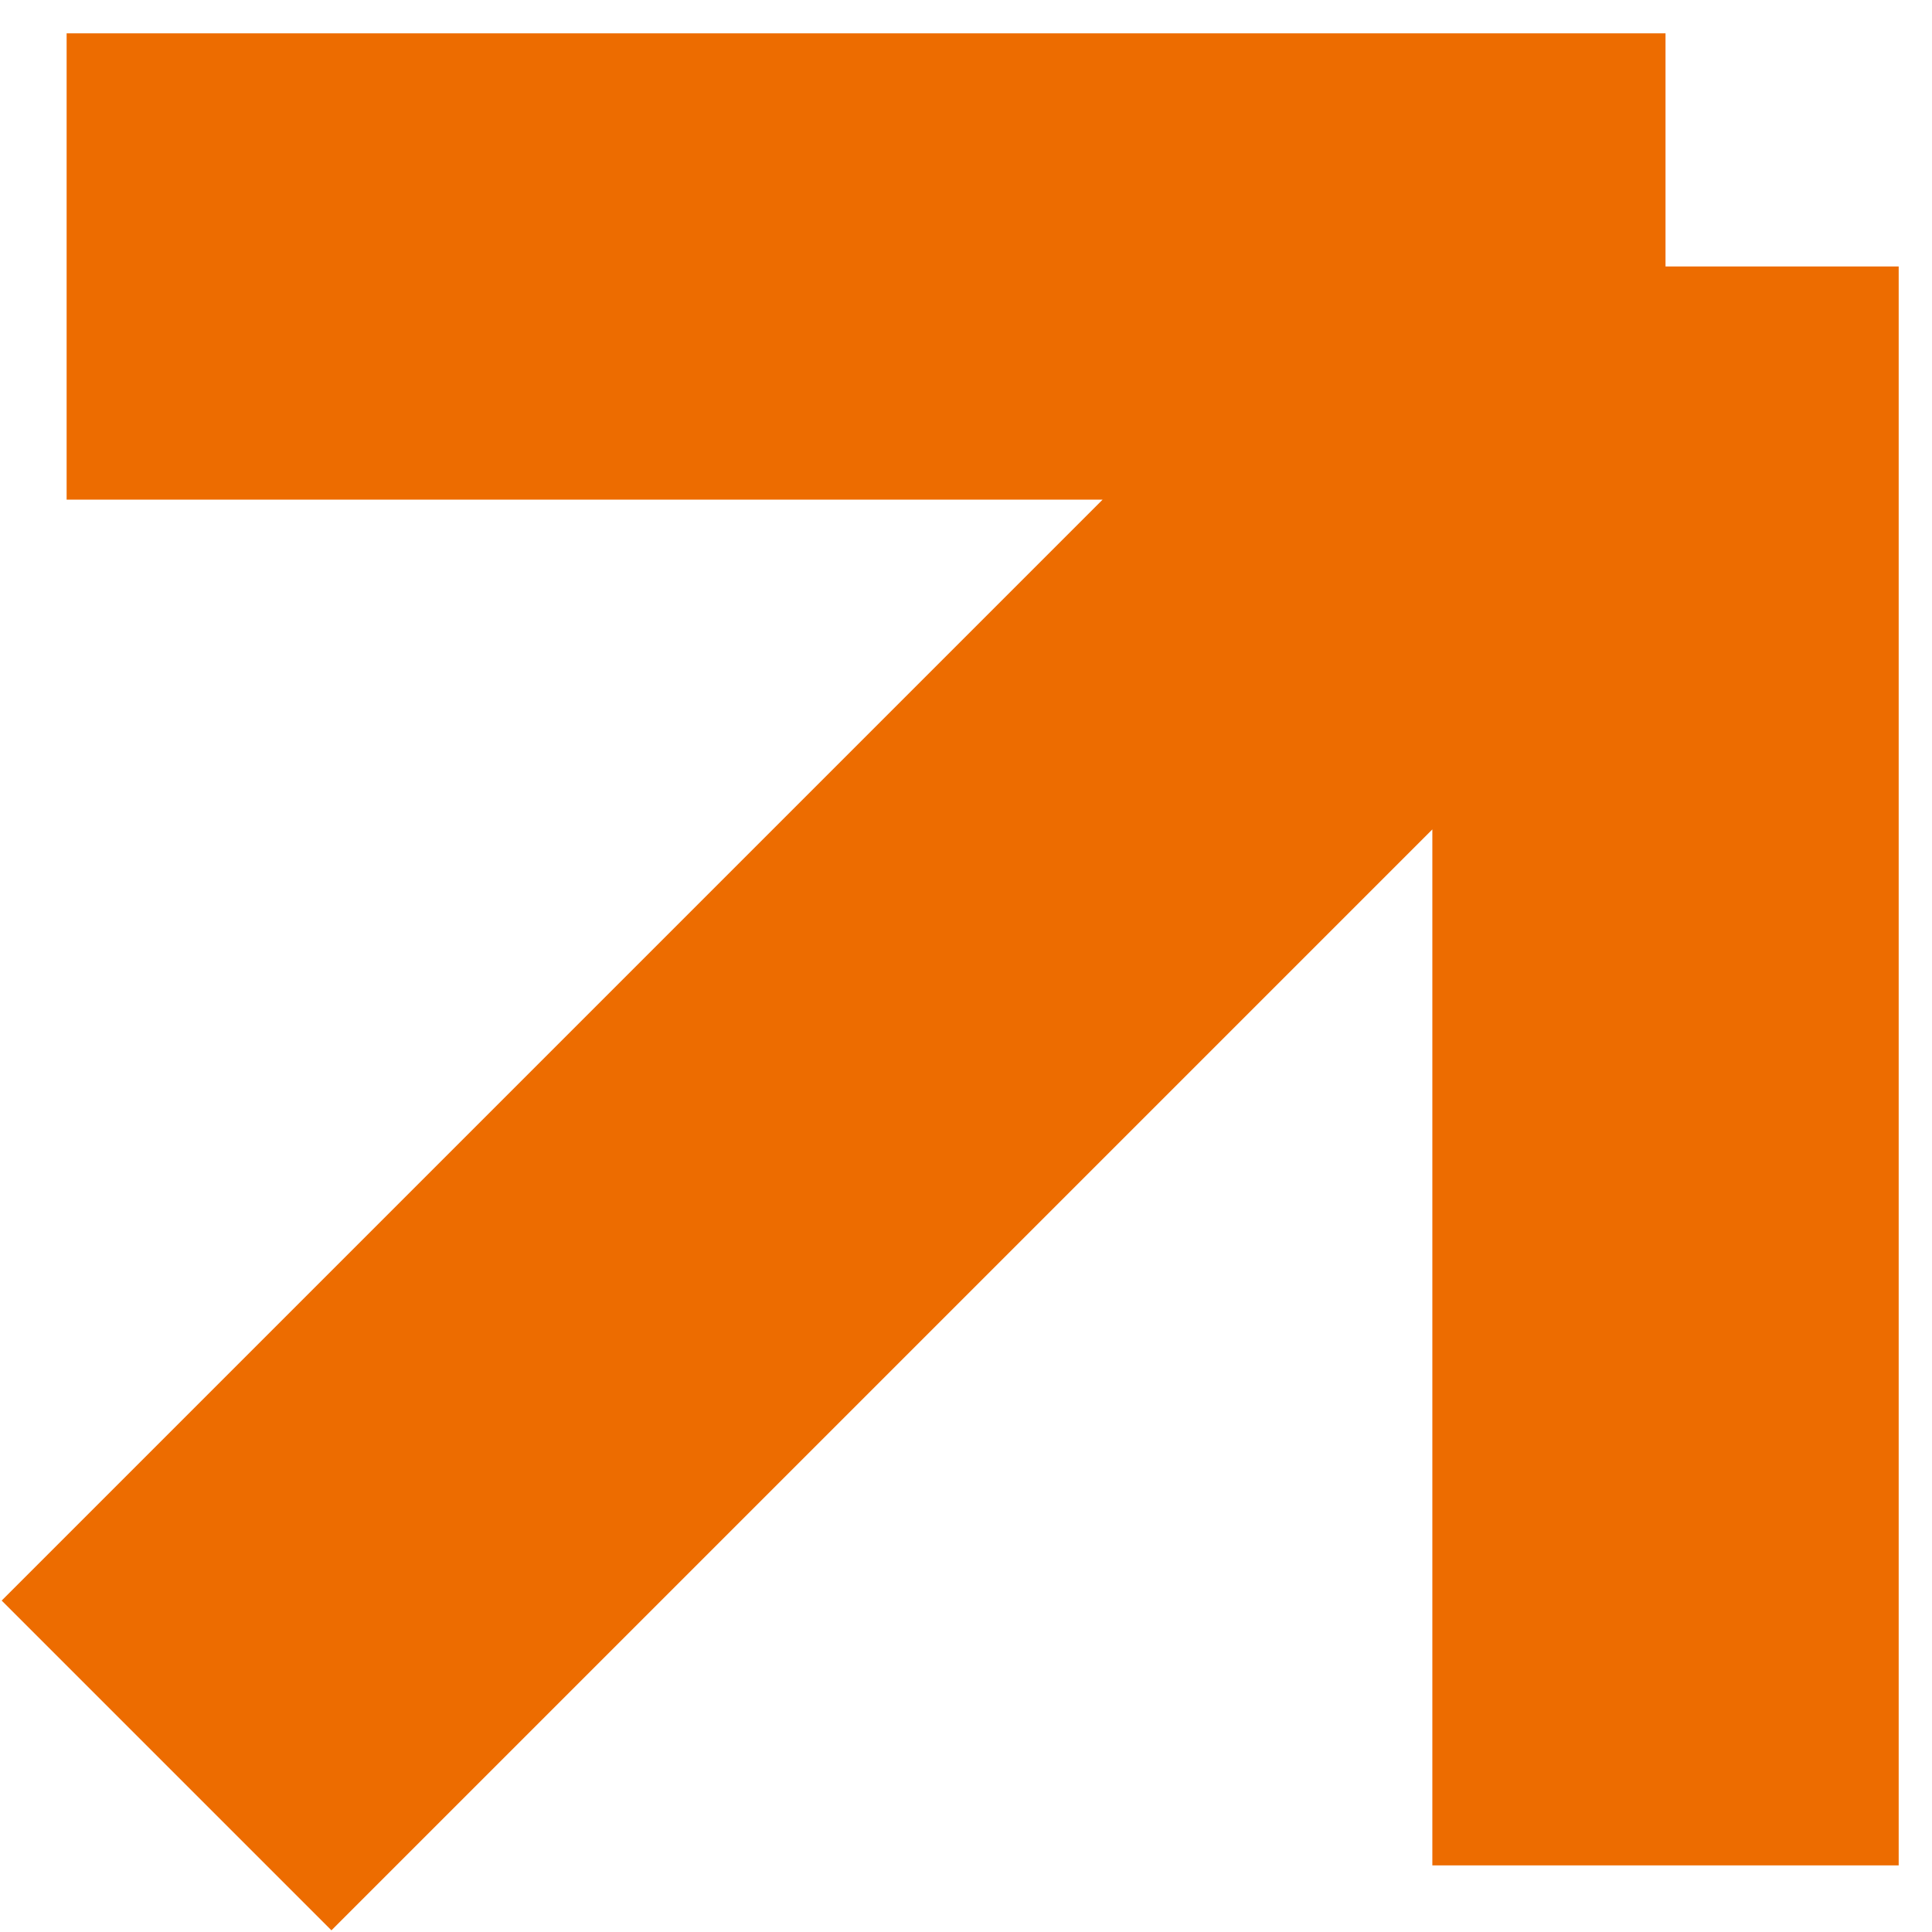
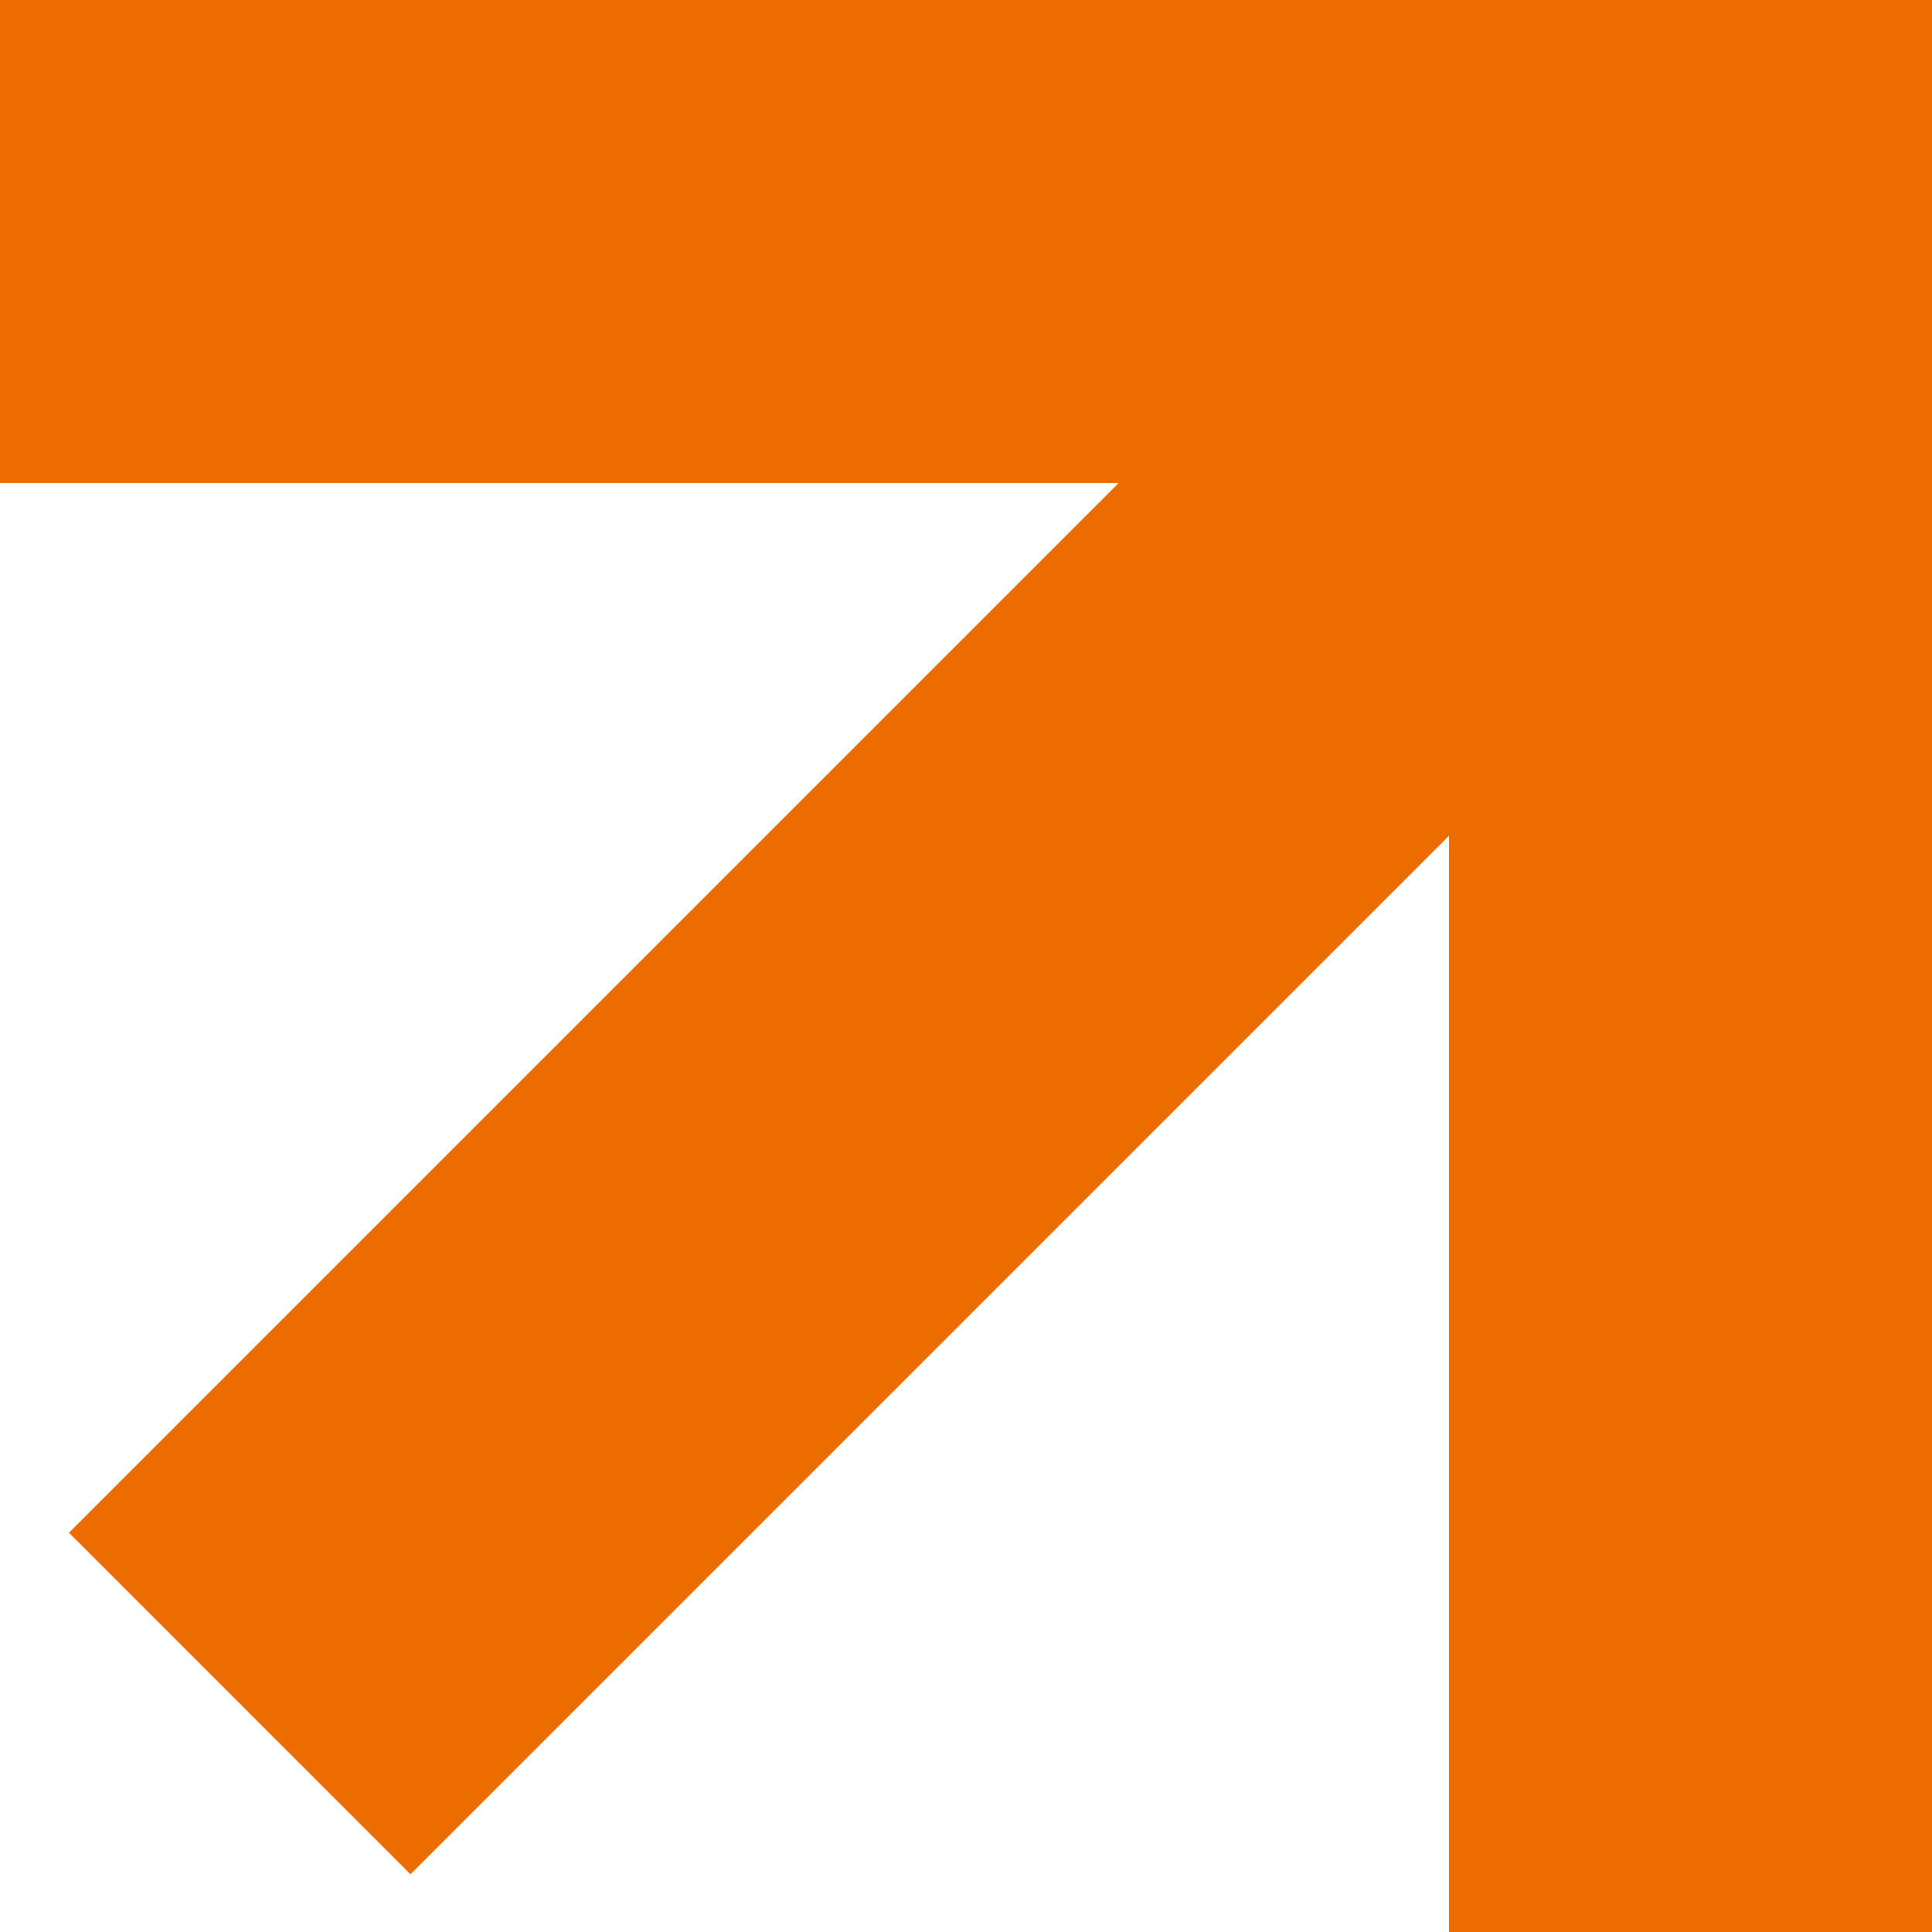
- <svg xmlns="http://www.w3.org/2000/svg" width="29" height="29" viewBox="0 0 29 29" fill="none">
-   <path d="M2.5 26.5L25 4M25 4H1M25 4V28" stroke="#ED6C00" stroke-width="7" />
+ <svg xmlns="http://www.w3.org/2000/svg" width="28" height="28" viewBox="0 0 28 28" fill="none">
+   <path fill-rule="evenodd" clip-rule="evenodd" d="M28 0V7V28H21V12.112L5.949 27.163L1 22.213L16.213 7L0 7V0H21H28Z" fill="#ED6C00" />
</svg>
